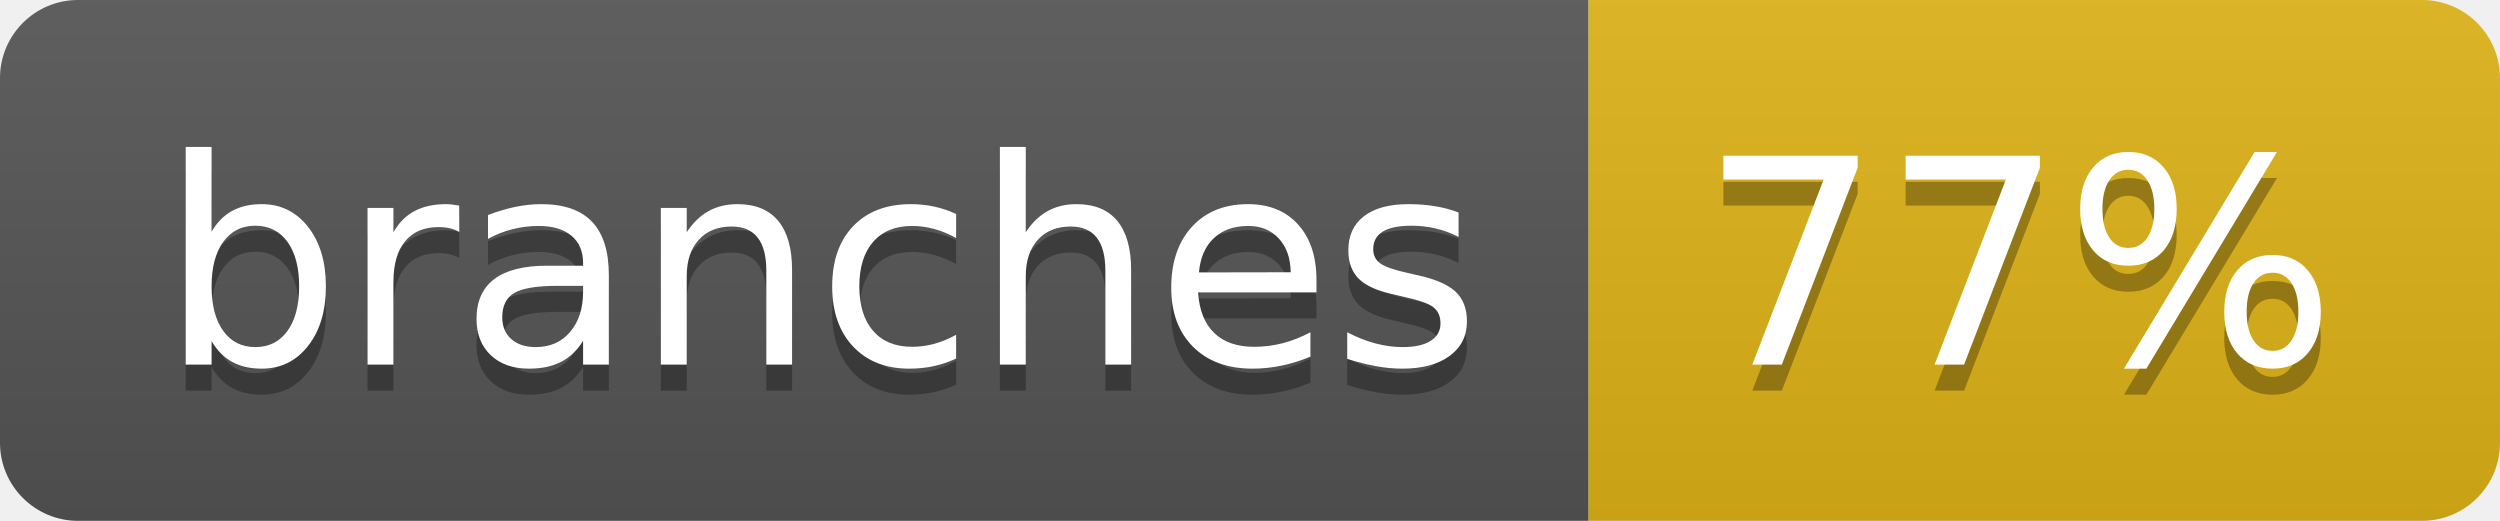
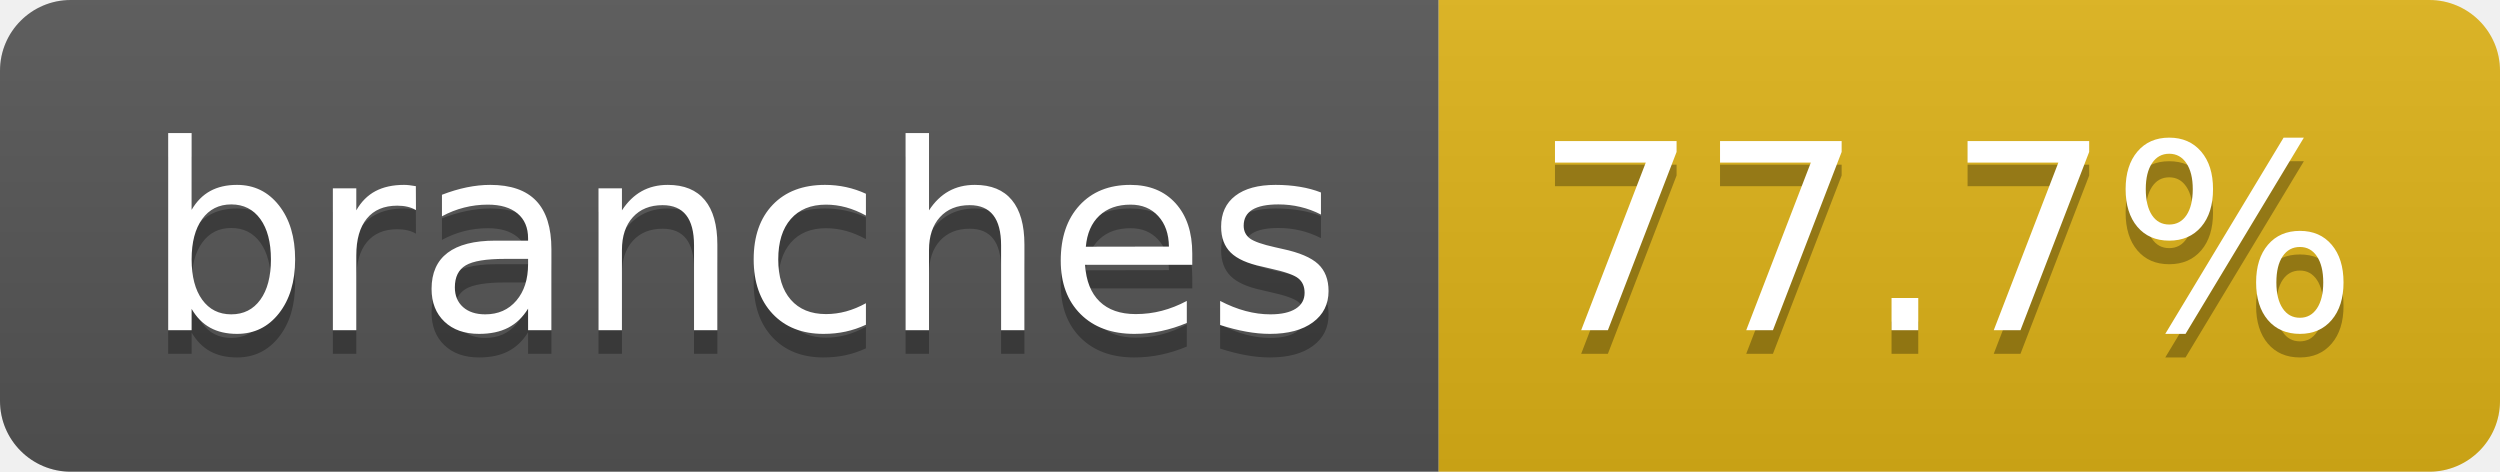
- <svg xmlns="http://www.w3.org/2000/svg" width="96" height="20" role="img" aria-label="branches: 77%">
+ <svg xmlns="http://www.w3.org/2000/svg" width="106" height="20" role="img" aria-label="branches: 77.7%">
  <linearGradient id="s" x2="0" y2="100%">
    <stop offset="0" stop-color="#bbb" stop-opacity=".1" />
    <stop offset="1" stop-opacity=".1" />
  </linearGradient>
  <clipPath id="r">
-     <rect width="96" height="20" rx="3" fill="#fff" />
+     <rect width="106" height="20" rx="3" fill="#fff" />
  </clipPath>
  <g clip-path="url(#r)">
    <rect width="61" height="20" fill="#555" />
-     <rect x="61" width="35" height="20" fill="#dfb317" />
-     <rect width="96" height="20" fill="url(#s)" />
+     <rect x="61" width="45" height="20" fill="#dfb317" />
+     <rect width="106" height="20" fill="url(#s)" />
  </g>
  <g fill="#fff" text-anchor="middle" font-family="Verdana,Geneva,DejaVu Sans,sans-serif" text-rendering="geometricPrecision" font-size="110">
    <text aria-hidden="true" x="315" y="150" fill="#010101" fill-opacity=".3" transform="scale(.1)" textLength="507">branches</text>
    <text x="315" y="140" transform="scale(.1)" fill="#fff" textLength="507">branches</text>
-     <text aria-hidden="true" x="775" y="150" fill="#010101" fill-opacity=".3" transform="scale(.1)" textLength="245">77%</text>
-     <text x="775" y="140" transform="scale(.1)" fill="#fff" textLength="245">77%</text>
+     <text aria-hidden="true" x="825" y="150" fill="#010101" fill-opacity=".3" transform="scale(.1)" textLength="350">77.7%</text>
+     <text x="825" y="140" transform="scale(.1)" fill="#fff" textLength="350">77.7%</text>
  </g>
</svg>
